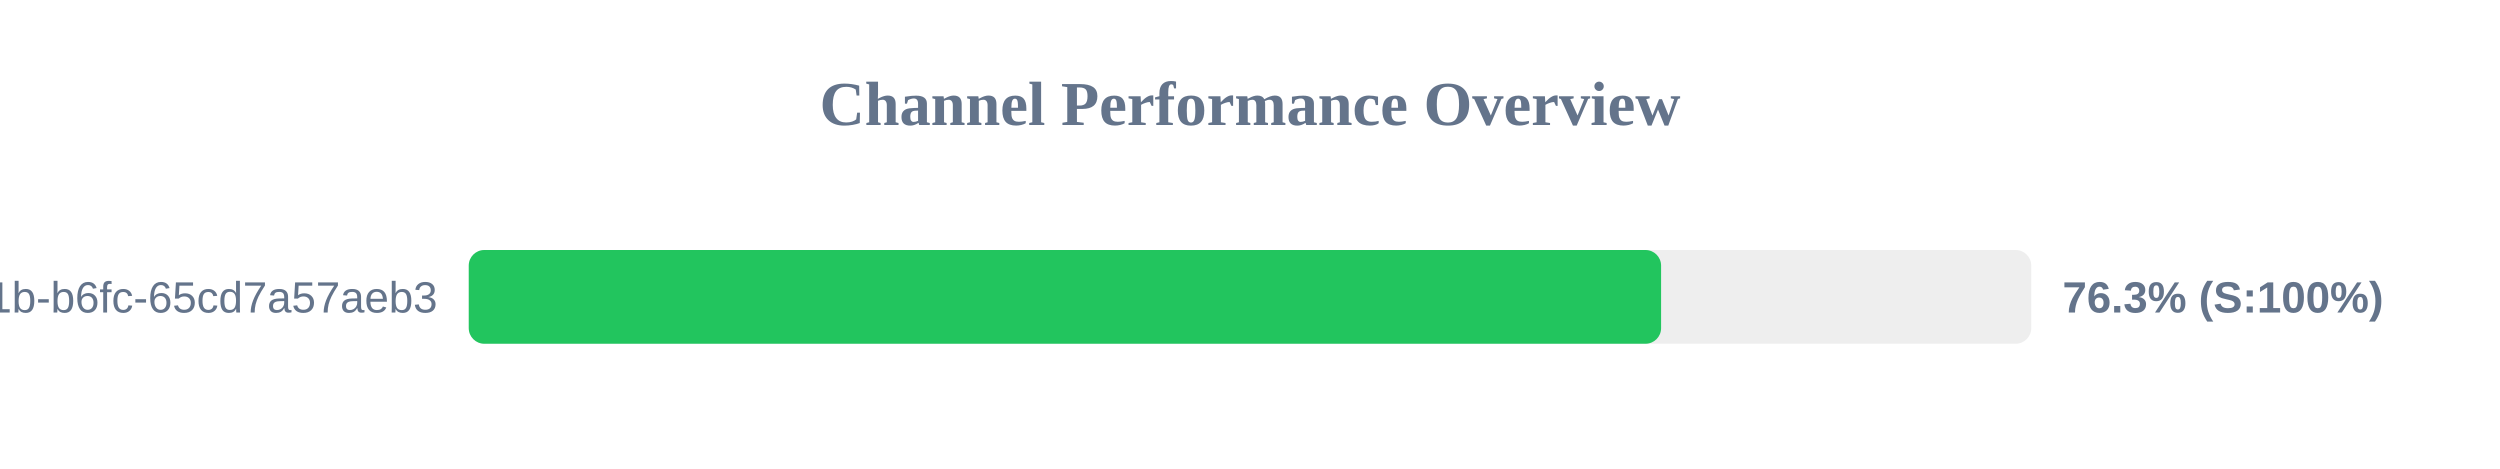
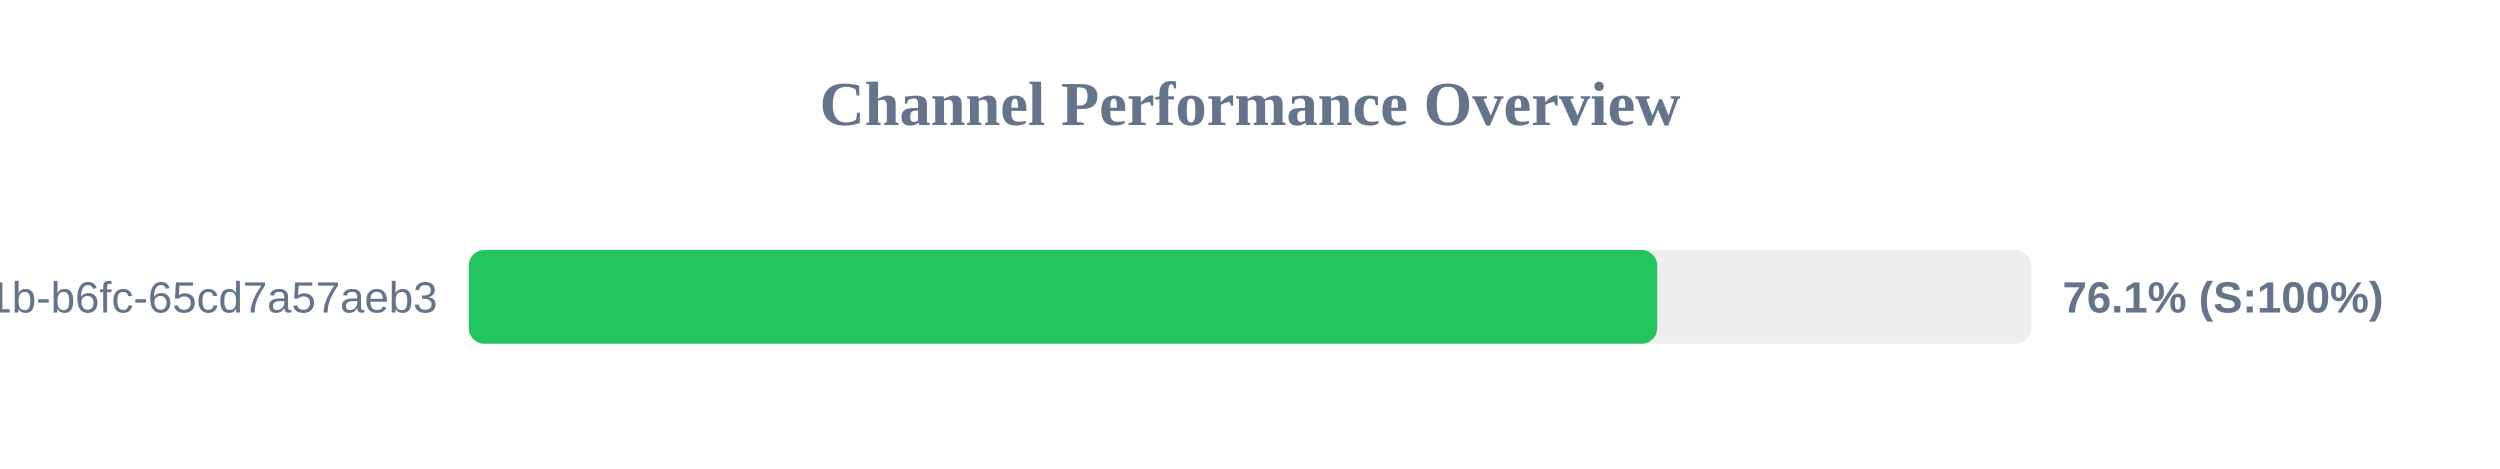
<svg xmlns="http://www.w3.org/2000/svg" width="800" height="150" version="1.1">
  <style>
        .row { font: 14px Arial; fill: #64748b; }
        .score { font: bold 14px Arial; fill: #64748b; }
    </style>
  <text x="400" y="40" text-anchor="middle" font-size="20px" font-weight="bold" fill="#64748b">Channel Performance Overview</text>
  <rect x="150" y="80" width="500" height="30" fill="#eee" rx="5" />
-   <rect x="150" y="80" width="381.55" height="30" fill="#22c55e" rx="5" />
+   <rect x="150" y="80" width="380.3" height="30" fill="#22c55e" rx="5" />
  <text x="140" y="100" text-anchor="end" class="row">?uuid=9c859345-959f-491b-b6fc-65cd7a57aeb3</text>
-   <text x="660" y="100" text-anchor="start" class="score">76.3% (S:100%)</text>
+   <text x="660" y="100" text-anchor="start" class="score">76.1% (S:100%)</text>
</svg>
